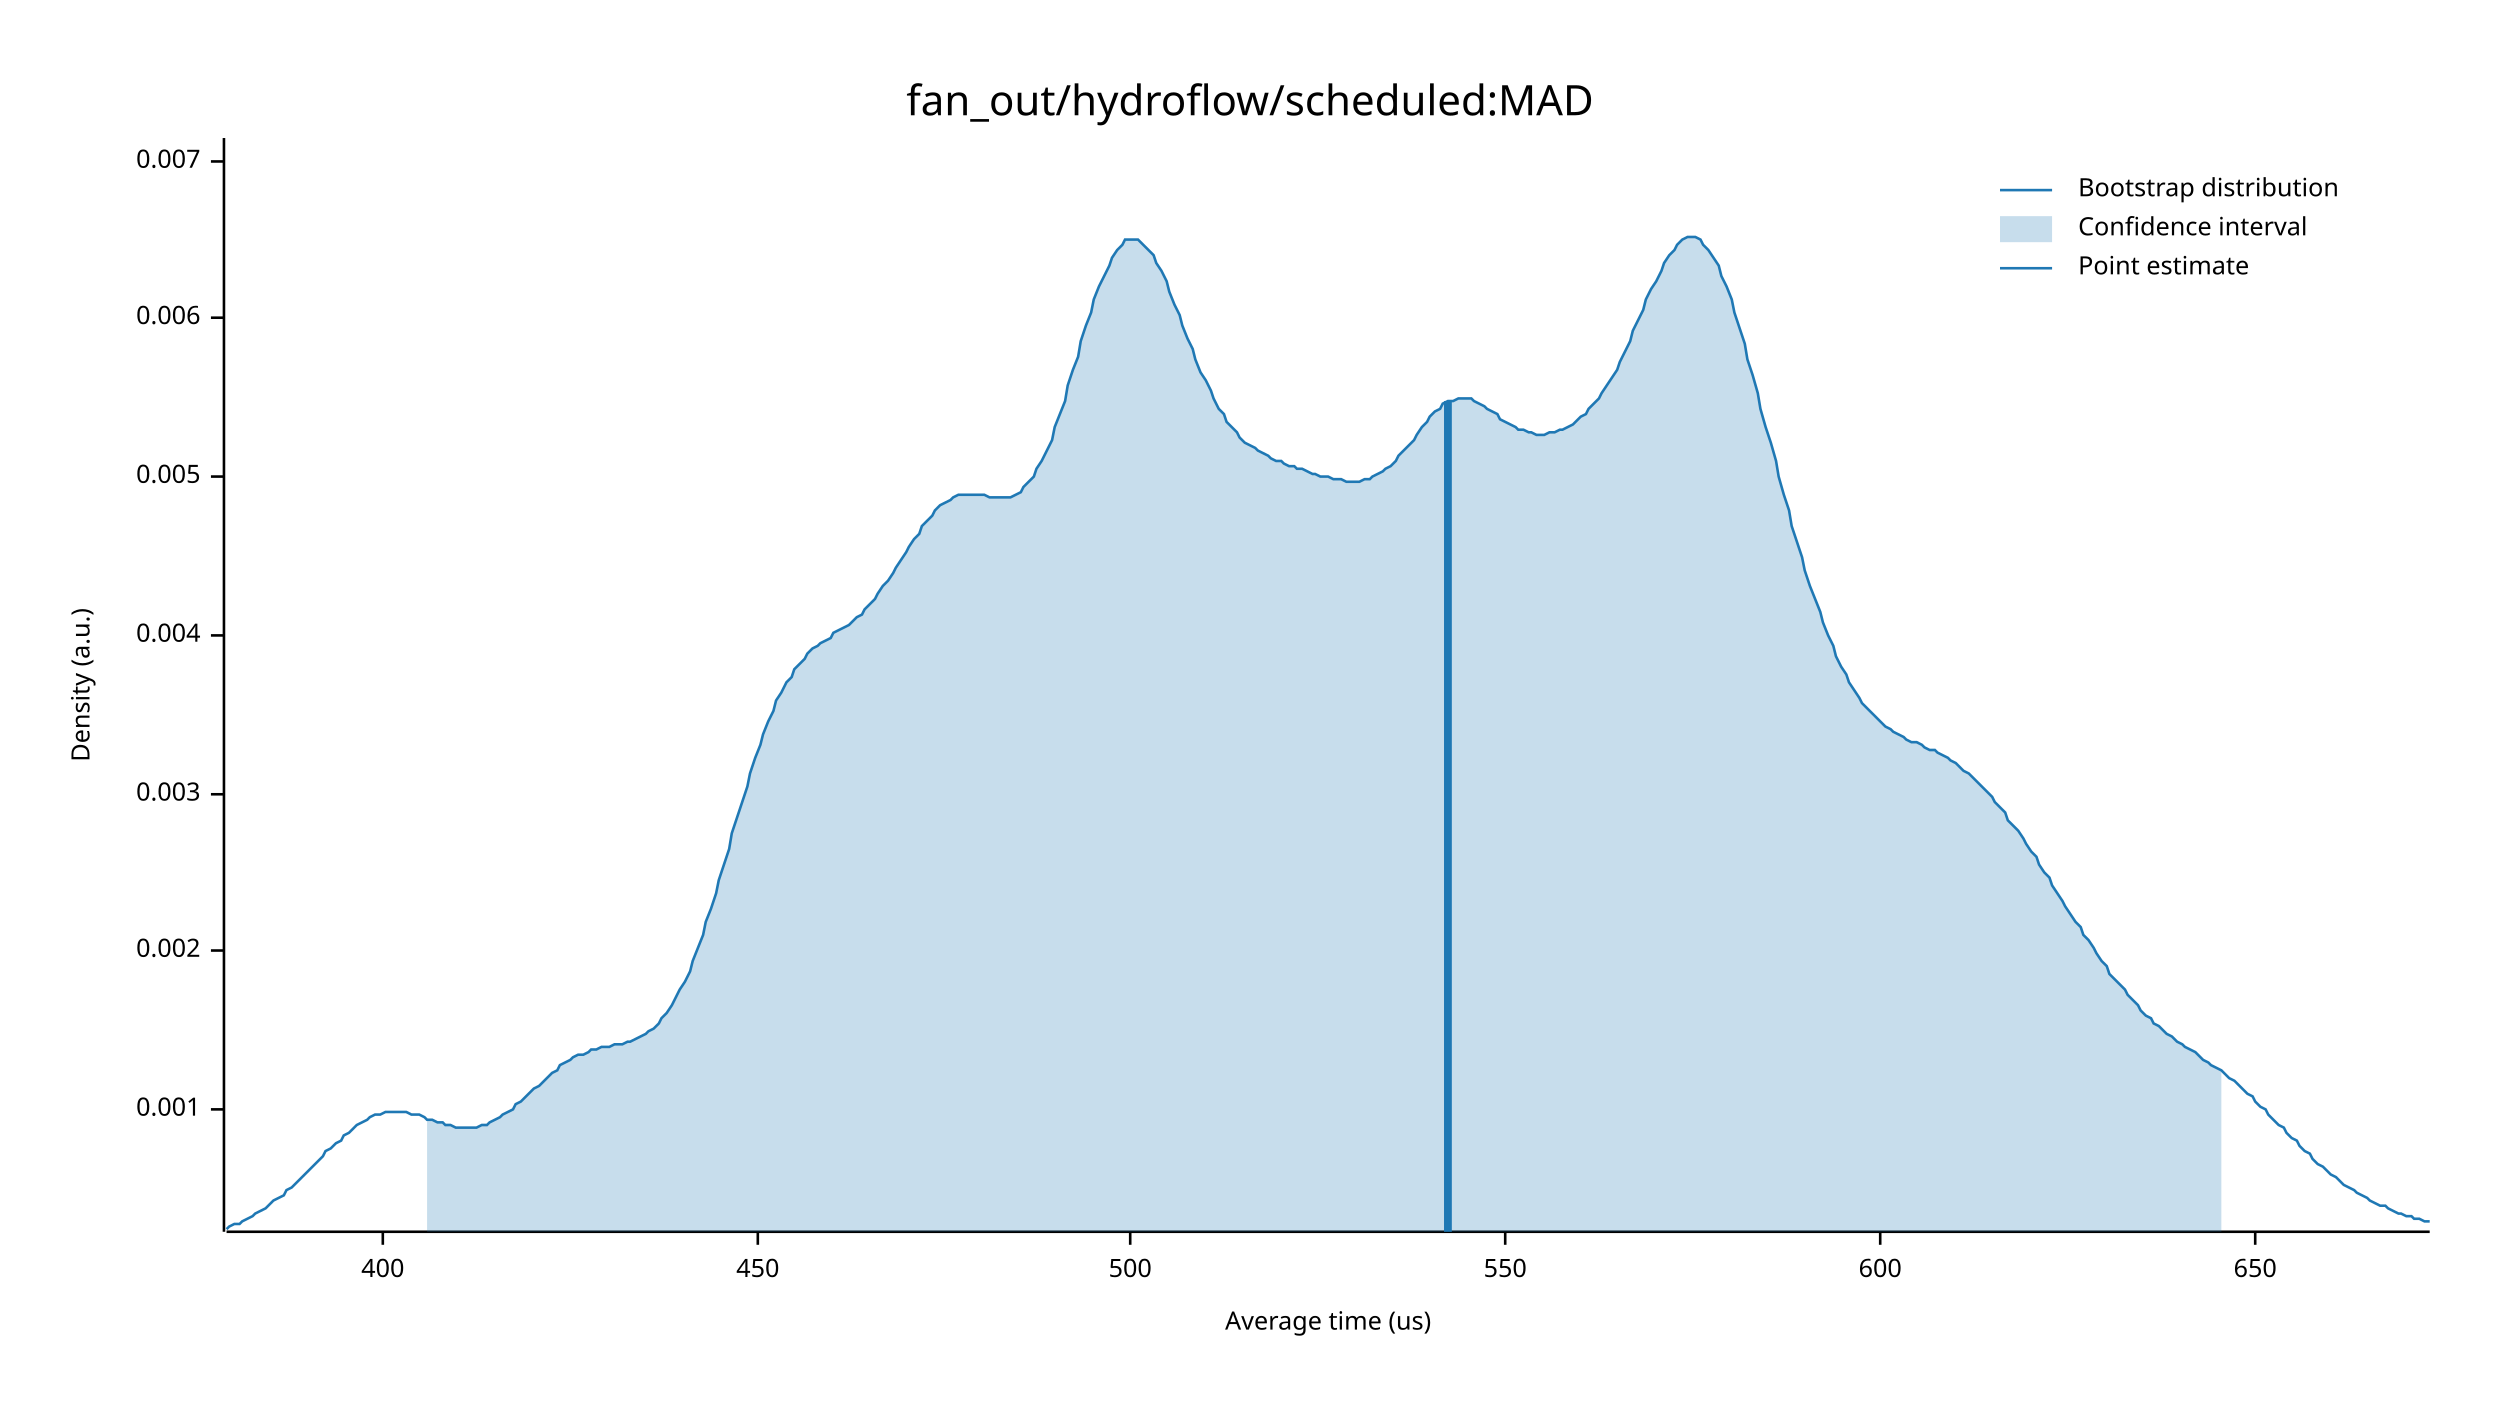
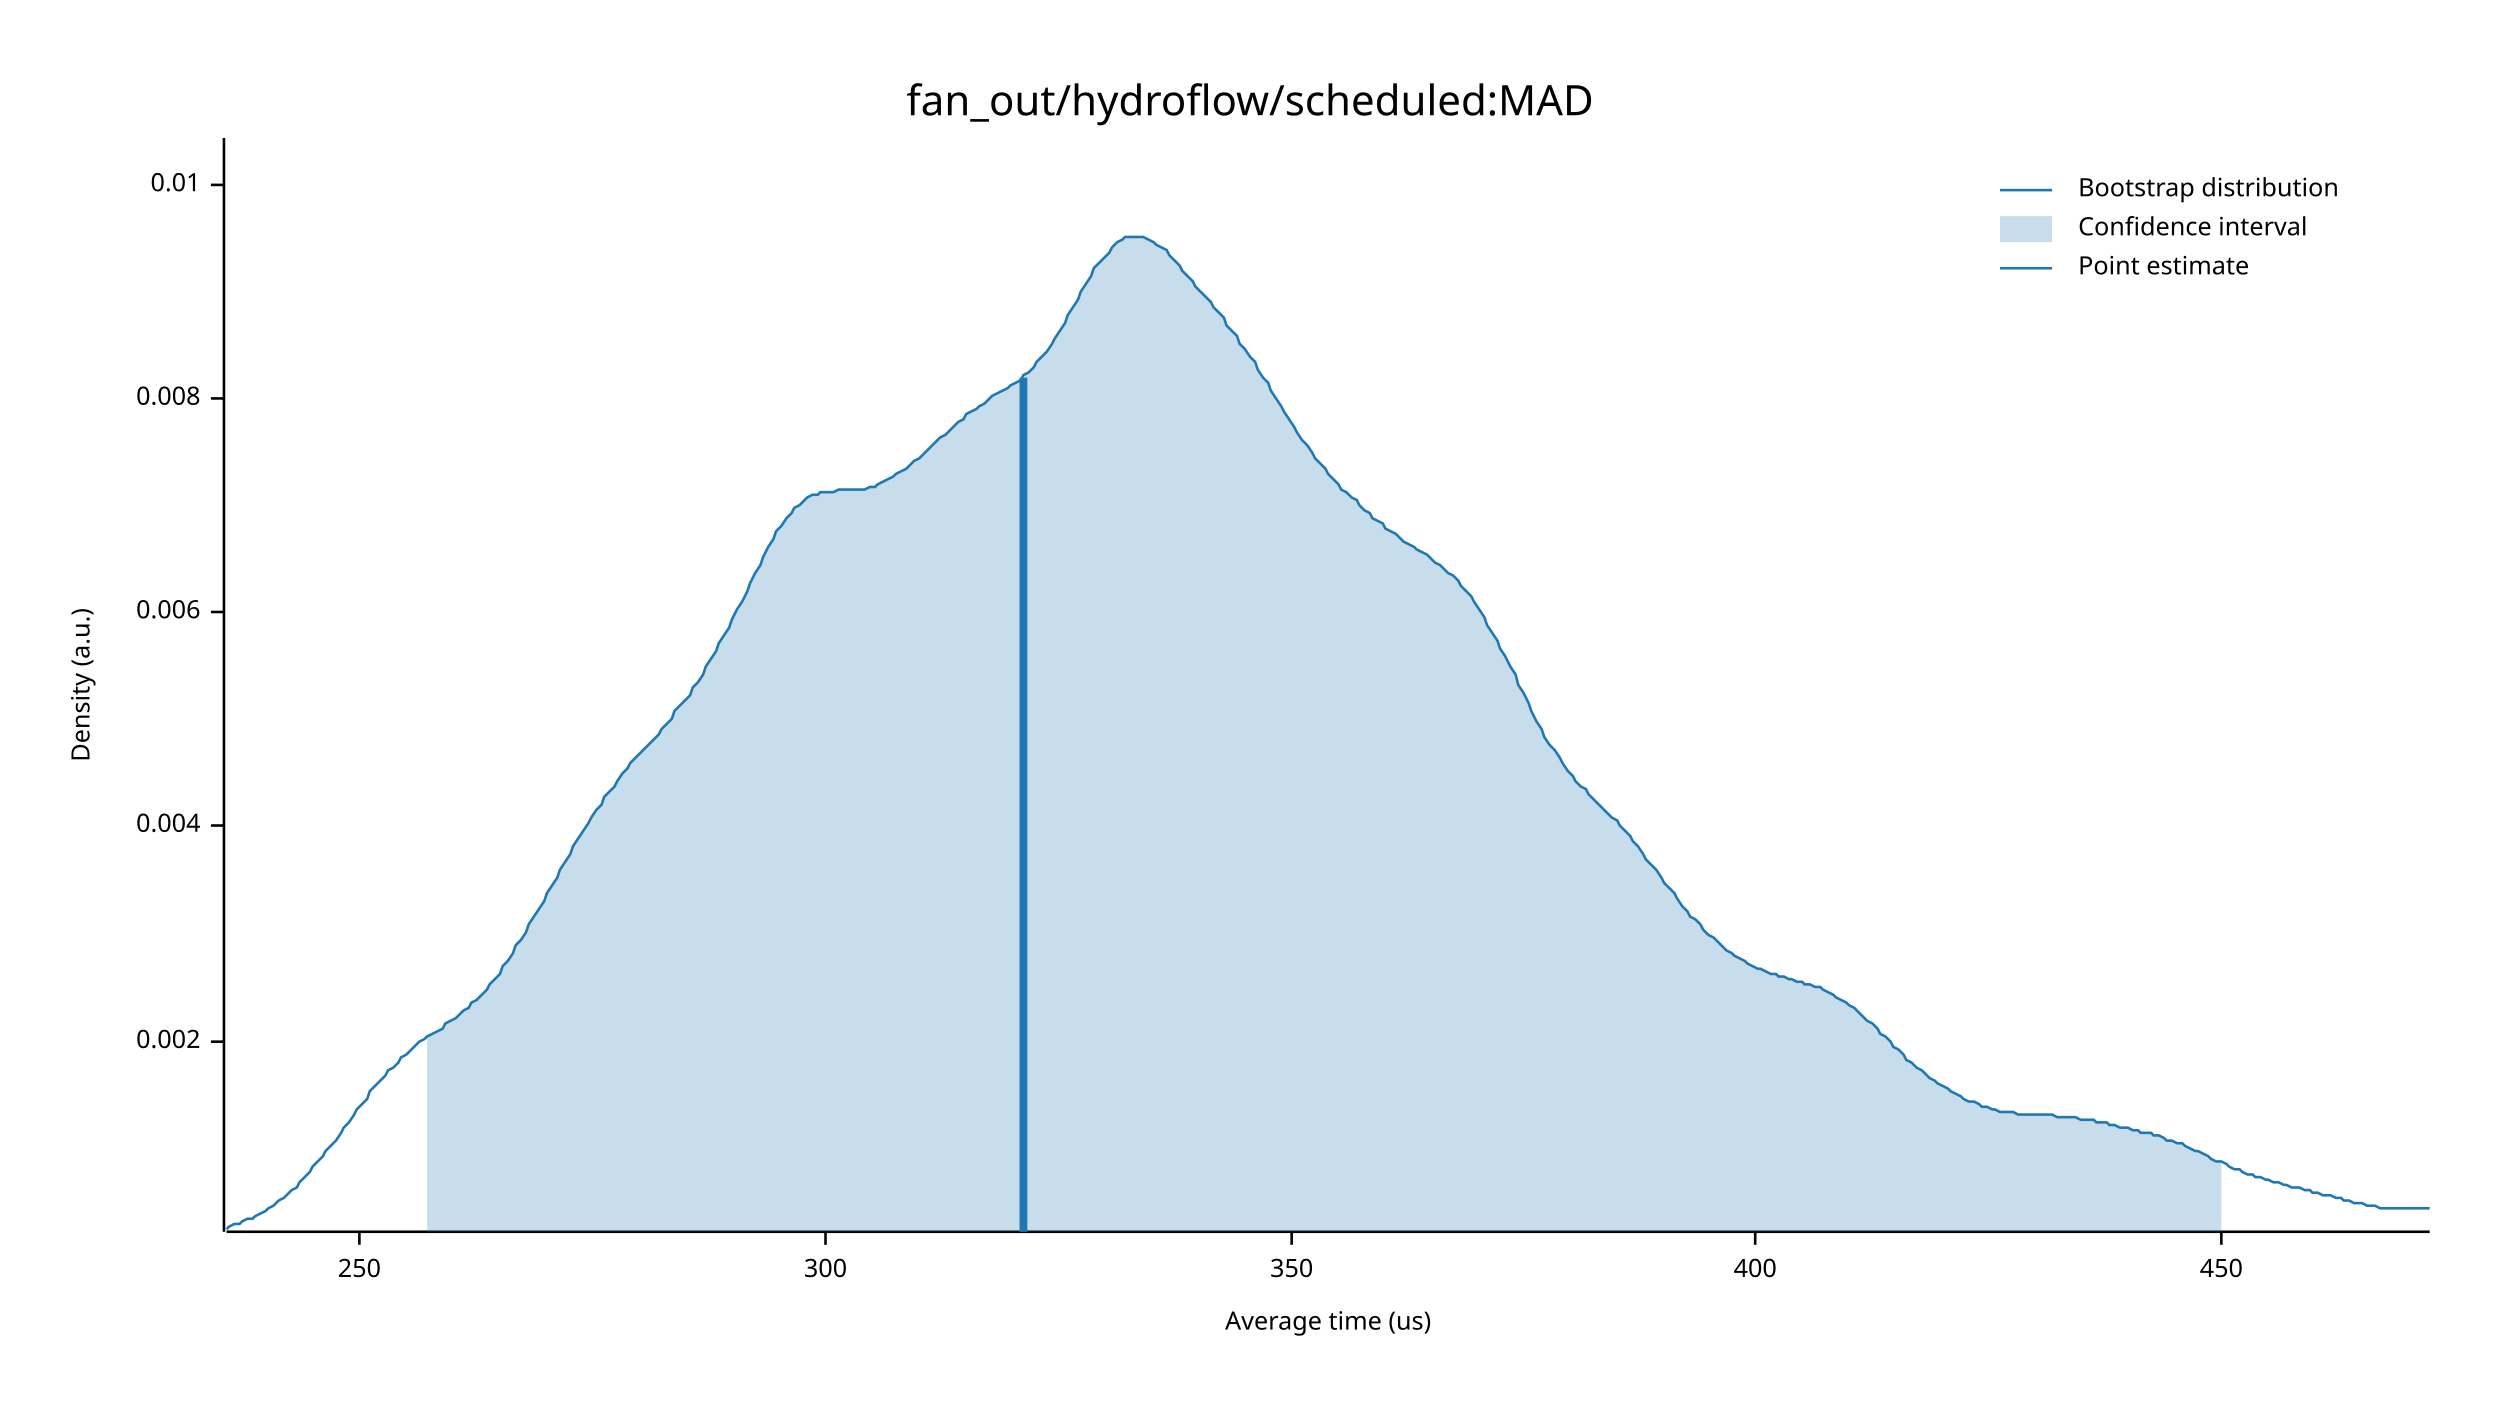
<svg xmlns="http://www.w3.org/2000/svg" width="960" height="540" viewBox="0 0 960 540">
  <text x="480" y="32" dy="0.76em" text-anchor="middle" font-family="sans-serif" font-size="16.129" opacity="1" fill="#000000">
fan_out/hydroflow/scheduled:MAD
</text>
  <text x="27" y="263" dy="0.76em" text-anchor="middle" font-family="sans-serif" font-size="9.677" opacity="1" fill="#000000" transform="rotate(270, 27, 263)">
Density (a.u.)
</text>
  <text x="510" y="513" dy="-0.5ex" text-anchor="middle" font-family="sans-serif" font-size="9.677" opacity="1" fill="#000000">
Average time (us)
</text>
  <polyline fill="none" opacity="1" stroke="#000000" stroke-width="1" points="86,53 86,473 " />
-   <text x="77" y="426" dy="0.5ex" text-anchor="end" font-family="sans-serif" font-size="9.677" opacity="1" fill="#000000">
- 0.001
- </text>
-   <polyline fill="none" opacity="1" stroke="#000000" stroke-width="1" points="81,426 86,426 " />
-   <text x="77" y="365" dy="0.5ex" text-anchor="end" font-family="sans-serif" font-size="9.677" opacity="1" fill="#000000">
+   <text x="77" y="400" dy="0.5ex" text-anchor="end" font-family="sans-serif" font-size="9.677" opacity="1" fill="#000000">
0.002
</text>
-   <polyline fill="none" opacity="1" stroke="#000000" stroke-width="1" points="81,365 86,365 " />
-   <text x="77" y="305" dy="0.5ex" text-anchor="end" font-family="sans-serif" font-size="9.677" opacity="1" fill="#000000">
- 0.003
- </text>
-   <polyline fill="none" opacity="1" stroke="#000000" stroke-width="1" points="81,305 86,305 " />
-   <text x="77" y="244" dy="0.5ex" text-anchor="end" font-family="sans-serif" font-size="9.677" opacity="1" fill="#000000">
+   <polyline fill="none" opacity="1" stroke="#000000" stroke-width="1" points="81,400 86,400 " />
+   <text x="77" y="317" dy="0.5ex" text-anchor="end" font-family="sans-serif" font-size="9.677" opacity="1" fill="#000000">
0.004
</text>
-   <polyline fill="none" opacity="1" stroke="#000000" stroke-width="1" points="81,244 86,244 " />
-   <text x="77" y="183" dy="0.5ex" text-anchor="end" font-family="sans-serif" font-size="9.677" opacity="1" fill="#000000">
- 0.005
- </text>
-   <polyline fill="none" opacity="1" stroke="#000000" stroke-width="1" points="81,183 86,183 " />
-   <text x="77" y="122" dy="0.5ex" text-anchor="end" font-family="sans-serif" font-size="9.677" opacity="1" fill="#000000">
+   <polyline fill="none" opacity="1" stroke="#000000" stroke-width="1" points="81,317 86,317 " />
+   <text x="77" y="235" dy="0.5ex" text-anchor="end" font-family="sans-serif" font-size="9.677" opacity="1" fill="#000000">
0.006
</text>
-   <polyline fill="none" opacity="1" stroke="#000000" stroke-width="1" points="81,122 86,122 " />
-   <text x="77" y="62" dy="0.5ex" text-anchor="end" font-family="sans-serif" font-size="9.677" opacity="1" fill="#000000">
- 0.007
+   <polyline fill="none" opacity="1" stroke="#000000" stroke-width="1" points="81,235 86,235 " />
+   <text x="77" y="153" dy="0.5ex" text-anchor="end" font-family="sans-serif" font-size="9.677" opacity="1" fill="#000000">
+ 0.008
</text>
-   <polyline fill="none" opacity="1" stroke="#000000" stroke-width="1" points="81,62 86,62 " />
+   <polyline fill="none" opacity="1" stroke="#000000" stroke-width="1" points="81,153 86,153 " />
+   <text x="77" y="71" dy="0.5ex" text-anchor="end" font-family="sans-serif" font-size="9.677" opacity="1" fill="#000000">
+ 0.01
+ </text>
+   <polyline fill="none" opacity="1" stroke="#000000" stroke-width="1" points="81,71 86,71 " />
  <polyline fill="none" opacity="1" stroke="#000000" stroke-width="1" points="87,473 933,473 " />
-   <text x="147" y="483" dy="0.76em" text-anchor="middle" font-family="sans-serif" font-size="9.677" opacity="1" fill="#000000">
+   <text x="138" y="483" dy="0.76em" text-anchor="middle" font-family="sans-serif" font-size="9.677" opacity="1" fill="#000000">
+ 250
+ </text>
+   <polyline fill="none" opacity="1" stroke="#000000" stroke-width="1" points="138,473 138,478 " />
+   <text x="317" y="483" dy="0.76em" text-anchor="middle" font-family="sans-serif" font-size="9.677" opacity="1" fill="#000000">
+ 300
+ </text>
+   <polyline fill="none" opacity="1" stroke="#000000" stroke-width="1" points="317,473 317,478 " />
+   <text x="496" y="483" dy="0.76em" text-anchor="middle" font-family="sans-serif" font-size="9.677" opacity="1" fill="#000000">
+ 350
+ </text>
+   <polyline fill="none" opacity="1" stroke="#000000" stroke-width="1" points="496,473 496,478 " />
+   <text x="674" y="483" dy="0.76em" text-anchor="middle" font-family="sans-serif" font-size="9.677" opacity="1" fill="#000000">
400
</text>
-   <polyline fill="none" opacity="1" stroke="#000000" stroke-width="1" points="147,473 147,478 " />
-   <text x="291" y="483" dy="0.76em" text-anchor="middle" font-family="sans-serif" font-size="9.677" opacity="1" fill="#000000">
+   <polyline fill="none" opacity="1" stroke="#000000" stroke-width="1" points="674,473 674,478 " />
+   <text x="853" y="483" dy="0.76em" text-anchor="middle" font-family="sans-serif" font-size="9.677" opacity="1" fill="#000000">
450
</text>
-   <polyline fill="none" opacity="1" stroke="#000000" stroke-width="1" points="291,473 291,478 " />
-   <text x="434" y="483" dy="0.76em" text-anchor="middle" font-family="sans-serif" font-size="9.677" opacity="1" fill="#000000">
- 500
- </text>
-   <polyline fill="none" opacity="1" stroke="#000000" stroke-width="1" points="434,473 434,478 " />
-   <text x="578" y="483" dy="0.76em" text-anchor="middle" font-family="sans-serif" font-size="9.677" opacity="1" fill="#000000">
- 550
- </text>
-   <polyline fill="none" opacity="1" stroke="#000000" stroke-width="1" points="578,473 578,478 " />
-   <text x="722" y="483" dy="0.76em" text-anchor="middle" font-family="sans-serif" font-size="9.677" opacity="1" fill="#000000">
- 600
- </text>
-   <polyline fill="none" opacity="1" stroke="#000000" stroke-width="1" points="722,473 722,478 " />
-   <text x="866" y="483" dy="0.76em" text-anchor="middle" font-family="sans-serif" font-size="9.677" opacity="1" fill="#000000">
- 650
- </text>
-   <polyline fill="none" opacity="1" stroke="#000000" stroke-width="1" points="866,473 866,478 " />
-   <polyline fill="none" opacity="1" stroke="#1F78B4" stroke-width="1" points="87,472 88,471 90,470 92,470 93,469 95,468 97,467 98,466 100,465 102,464 103,463 105,461 107,460 109,459 110,457 112,456 114,454 115,453 117,451 119,449 120,448 122,446 124,444 125,442 127,441 129,439 131,438 132,436 134,435 136,433 137,432 139,431 141,430 142,429 144,428 146,428 148,427 149,427 151,427 153,427 154,427 156,427 158,428 159,428 161,428 163,429 164,430 166,430 168,431 170,431 171,432 173,432 175,433 176,433 178,433 180,433 181,433 183,433 185,432 187,432 188,431 190,430 192,429 193,428 195,427 197,426 198,424 200,423 202,421 203,420 205,418 207,417 209,415 210,414 212,412 214,411 215,409 217,408 219,407 220,406 222,405 224,405 226,404 227,403 229,403 231,402 232,402 234,402 236,401 237,401 239,401 241,400 242,400 244,399 246,398 248,397 249,396 251,395 253,393 254,391 256,389 258,386 259,384 261,380 263,377 265,373 266,369 268,364 270,359 271,354 273,349 275,343 276,338 278,332 280,326 281,320 283,314 285,308 287,302 288,297 290,291 292,286 293,282 295,277 297,273 298,269 300,266 302,262 304,260 305,257 307,255 309,253 310,251 312,249 314,248 315,247 317,246 319,245 320,243 322,242 324,241 326,240 327,239 329,237 331,236 332,234 334,232 336,230 337,228 339,225 341,223 343,220 344,218 346,215 348,212 349,210 351,207 353,205 354,202 356,200 358,198 359,196 361,194 363,193 365,192 366,191 368,190 370,190 371,190 373,190 375,190 376,190 378,190 380,191 381,191 383,191 385,191 387,191 388,191 390,190 392,189 393,187 395,185 397,183 398,180 400,177 402,173 404,169 405,164 407,159 409,154 410,148 412,142 414,137 415,131 417,125 419,120 420,115 422,110 424,106 426,102 427,99 429,96 431,94 432,92 434,92 436,92 437,92 439,94 441,96 443,98 444,101 446,104 448,108 449,112 451,117 453,121 454,125 456,130 458,134 459,138 461,143 463,146 465,150 466,153 468,157 470,159 471,162 473,164 475,166 476,168 478,170 480,171 482,172 483,173 485,174 487,175 488,176 490,177 492,177 493,178 495,179 497,179 498,180 500,180 502,181 504,182 505,182 507,183 509,183 510,183 512,184 514,184 515,184 517,185 519,185 521,185 522,185 524,184 526,184 527,183 529,182 531,181 532,180 534,179 536,177 537,175 539,173 541,171 543,169 544,167 546,164 548,162 549,160 551,158 553,157 554,155 556,154 558,154 560,153 561,153 563,153 565,153 566,154 568,155 570,156 571,157 573,158 575,159 576,161 578,162 580,163 582,164 583,165 585,165 587,166 588,166 590,167 592,167 593,167 595,166 597,166 599,165 600,165 602,164 604,163 605,162 607,160 609,159 610,157 612,155 614,153 615,151 617,148 619,145 621,142 622,139 624,135 626,131 627,127 629,123 631,119 632,115 634,111 636,108 638,104 639,101 641,98 643,96 644,94 646,92 648,91 649,91 651,91 653,92 654,94 656,96 658,99 660,102 661,106 663,110 665,115 666,120 668,126 670,132 671,138 673,144 675,151 676,157 678,164 680,170 682,177 683,183 685,190 687,196 688,202 690,208 692,214 693,219 695,225 697,230 699,235 700,239 702,244 704,248 705,252 707,256 709,259 710,262 712,265 714,268 715,270 717,272 719,274 721,276 722,277 724,279 726,280 727,281 729,282 731,283 732,284 734,285 736,285 738,286 739,287 741,288 743,288 744,289 746,290 748,291 749,292 751,293 753,295 754,296 756,297 758,299 760,301 761,302 763,304 765,306 766,308 768,310 770,312 771,315 773,317 775,319 777,322 778,324 780,327 782,329 783,332 785,335 787,337 788,340 790,343 792,346 793,348 795,351 797,354 799,356 800,359 802,361 804,364 805,366 807,369 809,371 810,374 812,376 814,378 816,380 817,382 819,384 821,386 822,388 824,390 826,391 827,393 829,394 831,396 832,397 834,398 836,400 838,401 839,402 841,403 843,404 844,405 846,407 848,408 849,409 851,410 853,411 855,413 856,414 858,415 860,417 861,418 863,420 865,421 866,423 868,425 870,426 871,428 873,430 875,432 877,433 878,435 880,437 882,438 883,440 885,442 887,443 888,445 890,447 892,448 894,450 895,451 897,452 899,454 900,455 902,456 904,457 905,458 907,459 909,460 910,461 912,462 914,463 916,463 917,464 919,465 921,466 922,466 924,467 926,467 927,468 929,468 931,469 933,469 " />
-   <polygon opacity="0.25" fill="#1F78B4" points="164,430 166,430 168,431 170,431 171,432 173,432 175,433 176,433 178,433 180,433 181,433 183,433 185,432 187,432 188,431 190,430 192,429 193,428 195,427 197,426 198,424 200,423 202,421 203,420 205,418 207,417 209,415 210,414 212,412 214,411 215,409 217,408 219,407 220,406 222,405 224,405 226,404 227,403 229,403 231,402 232,402 234,402 236,401 237,401 239,401 241,400 242,400 244,399 246,398 248,397 249,396 251,395 253,393 254,391 256,389 258,386 259,384 261,380 263,377 265,373 266,369 268,364 270,359 271,354 273,349 275,343 276,338 278,332 280,326 281,320 283,314 285,308 287,302 288,297 290,291 292,286 293,282 295,277 297,273 298,269 300,266 302,262 304,260 305,257 307,255 309,253 310,251 312,249 314,248 315,247 317,246 319,245 320,243 322,242 324,241 326,240 327,239 329,237 331,236 332,234 334,232 336,230 337,228 339,225 341,223 343,220 344,218 346,215 348,212 349,210 351,207 353,205 354,202 356,200 358,198 359,196 361,194 363,193 365,192 366,191 368,190 370,190 371,190 373,190 375,190 376,190 378,190 380,191 381,191 383,191 385,191 387,191 388,191 390,190 392,189 393,187 395,185 397,183 398,180 400,177 402,173 404,169 405,164 407,159 409,154 410,148 412,142 414,137 415,131 417,125 419,120 420,115 422,110 424,106 426,102 427,99 429,96 431,94 432,92 434,92 436,92 437,92 439,94 441,96 443,98 444,101 446,104 448,108 449,112 451,117 453,121 454,125 456,130 458,134 459,138 461,143 463,146 465,150 466,153 468,157 470,159 471,162 473,164 475,166 476,168 478,170 480,171 482,172 483,173 485,174 487,175 488,176 490,177 492,177 493,178 495,179 497,179 498,180 500,180 502,181 504,182 505,182 507,183 509,183 510,183 512,184 514,184 515,184 517,185 519,185 521,185 522,185 524,184 526,184 527,183 529,182 531,181 532,180 534,179 536,177 537,175 539,173 541,171 543,169 544,167 546,164 548,162 549,160 551,158 553,157 554,155 556,154 558,154 560,153 561,153 563,153 565,153 566,154 568,155 570,156 571,157 573,158 575,159 576,161 578,162 580,163 582,164 583,165 585,165 587,166 588,166 590,167 592,167 593,167 595,166 597,166 599,165 600,165 602,164 604,163 605,162 607,160 609,159 610,157 612,155 614,153 615,151 617,148 619,145 621,142 622,139 624,135 626,131 627,127 629,123 631,119 632,115 634,111 636,108 638,104 639,101 641,98 643,96 644,94 646,92 648,91 649,91 651,91 653,92 654,94 656,96 658,99 660,102 661,106 663,110 665,115 666,120 668,126 670,132 671,138 673,144 675,151 676,157 678,164 680,170 682,177 683,183 685,190 687,196 688,202 690,208 692,214 693,219 695,225 697,230 699,235 700,239 702,244 704,248 705,252 707,256 709,259 710,262 712,265 714,268 715,270 717,272 719,274 721,276 722,277 724,279 726,280 727,281 729,282 731,283 732,284 734,285 736,285 738,286 739,287 741,288 743,288 744,289 746,290 748,291 749,292 751,293 753,295 754,296 756,297 758,299 760,301 761,302 763,304 765,306 766,308 768,310 770,312 771,315 773,317 775,319 777,322 778,324 780,327 782,329 783,332 785,335 787,337 788,340 790,343 792,346 793,348 795,351 797,354 799,356 800,359 802,361 804,364 805,366 807,369 809,371 810,374 812,376 814,378 816,380 817,382 819,384 821,386 822,388 824,390 826,391 827,393 829,394 831,396 832,397 834,398 836,400 838,401 839,402 841,403 843,404 844,405 846,407 848,408 849,409 851,410 853,411 853,473 164,473 " />
-   <polyline fill="none" opacity="1" stroke="#1F78B4" stroke-width="3" points="556,473 556,154 " />
+   <polyline fill="none" opacity="1" stroke="#000000" stroke-width="1" points="853,473 853,478 " />
+   <polyline fill="none" opacity="1" stroke="#1F78B4" stroke-width="1" points="87,472 88,471 90,470 92,470 93,469 95,468 97,468 98,467 100,466 102,465 103,464 105,463 107,461 109,460 110,459 112,457 114,456 115,454 117,452 119,450 120,448 122,446 124,444 125,442 127,440 129,438 131,435 132,433 134,431 136,428 137,426 139,424 141,422 142,419 144,417 146,415 148,413 149,411 151,410 153,408 154,406 156,405 158,403 159,402 161,400 163,399 164,398 166,397 168,396 170,395 171,393 173,392 175,391 176,390 178,388 180,387 181,385 183,384 185,382 187,380 188,378 190,376 192,374 193,371 195,369 197,366 198,363 200,361 202,358 203,355 205,352 207,349 209,346 210,343 212,340 214,337 215,334 217,331 219,328 220,325 222,322 224,319 226,316 227,314 229,311 231,309 232,306 234,304 236,302 237,300 239,297 241,295 242,293 244,291 246,289 248,287 249,286 251,284 253,282 254,280 256,278 258,276 259,273 261,271 263,269 265,267 266,264 268,262 270,259 271,256 273,253 275,250 276,247 278,244 280,241 281,238 283,234 285,231 287,227 288,224 290,220 292,217 293,214 295,210 297,207 298,204 300,202 302,199 304,197 305,195 307,194 309,192 310,191 312,190 314,190 315,189 317,189 319,189 320,189 322,188 324,188 326,188 327,188 329,188 331,188 332,188 334,187 336,187 337,186 339,185 341,184 343,183 344,182 346,181 348,180 349,179 351,177 353,176 354,175 356,173 358,171 359,170 361,168 363,167 365,165 366,164 368,162 370,161 371,159 373,158 375,157 376,156 378,155 380,153 381,152 383,151 385,150 387,149 388,148 390,147 392,146 393,144 395,143 397,141 398,139 400,137 402,135 404,132 405,130 407,127 409,124 410,121 412,118 414,115 415,112 417,109 419,106 420,103 422,101 424,99 426,97 427,95 429,93 431,92 432,91 434,91 436,91 437,91 439,91 441,92 443,93 444,94 446,95 448,96 449,98 451,100 453,102 454,104 456,106 458,108 459,110 461,112 463,114 465,116 466,118 468,120 470,122 471,125 473,127 475,129 476,132 478,134 480,137 482,139 483,142 485,145 487,147 488,150 490,153 492,156 493,158 495,161 497,164 498,166 500,169 502,171 504,174 505,176 507,178 509,180 510,182 512,184 514,186 515,188 517,189 519,191 521,192 522,194 524,196 526,197 527,199 529,200 531,201 532,203 534,204 536,205 537,206 539,208 541,209 543,210 544,211 546,212 548,213 549,214 551,216 553,217 554,218 556,220 558,221 560,223 561,225 563,227 565,229 566,231 568,234 570,237 571,240 573,243 575,246 576,249 578,252 580,256 582,259 583,263 585,266 587,270 588,273 590,277 592,280 593,283 595,286 597,288 599,291 600,293 602,296 604,298 605,300 607,302 609,303 610,305 612,307 614,309 615,310 617,312 619,314 621,315 622,317 624,319 626,321 627,323 629,325 631,328 632,330 634,332 636,334 638,337 639,339 641,341 643,343 644,345 646,348 648,350 649,352 651,353 653,355 654,357 656,359 658,360 660,362 661,363 663,365 665,366 666,367 668,368 670,369 671,370 673,371 675,372 676,372 678,373 680,374 682,374 683,375 685,375 687,376 688,376 690,377 692,377 693,378 695,378 697,379 699,379 700,380 702,381 704,382 705,383 707,384 709,385 710,386 712,387 714,389 715,390 717,392 719,393 721,395 722,397 724,398 726,400 727,402 729,403 731,405 732,407 734,408 736,410 738,411 739,412 741,414 743,415 744,416 746,417 748,418 749,419 751,420 753,421 754,422 756,423 758,423 760,424 761,425 763,425 765,426 766,426 768,427 770,427 771,427 773,427 775,428 777,428 778,428 780,428 782,428 783,428 785,428 787,428 788,428 790,429 792,429 793,429 795,429 797,429 799,430 800,430 802,430 804,430 805,431 807,431 809,431 810,432 812,432 814,433 816,433 817,433 819,434 821,434 822,435 824,435 826,435 827,436 829,436 831,437 832,438 834,438 836,439 838,439 839,440 841,441 843,442 844,442 846,443 848,444 849,445 851,446 853,446 855,447 856,448 858,449 860,449 861,450 863,451 865,451 866,452 868,452 870,453 871,453 873,454 875,454 877,455 878,455 880,456 882,456 883,456 885,457 887,457 888,458 890,458 892,459 894,459 895,459 897,460 899,460 900,461 902,461 904,462 905,462 907,462 909,463 910,463 912,463 914,464 916,464 917,464 919,464 921,464 922,464 924,464 926,464 927,464 929,464 931,464 933,464 " />
+   <polygon opacity="0.25" fill="#1F78B4" points="164,398 166,397 168,396 170,395 171,393 173,392 175,391 176,390 178,388 180,387 181,385 183,384 185,382 187,380 188,378 190,376 192,374 193,371 195,369 197,366 198,363 200,361 202,358 203,355 205,352 207,349 209,346 210,343 212,340 214,337 215,334 217,331 219,328 220,325 222,322 224,319 226,316 227,314 229,311 231,309 232,306 234,304 236,302 237,300 239,297 241,295 242,293 244,291 246,289 248,287 249,286 251,284 253,282 254,280 256,278 258,276 259,273 261,271 263,269 265,267 266,264 268,262 270,259 271,256 273,253 275,250 276,247 278,244 280,241 281,238 283,234 285,231 287,227 288,224 290,220 292,217 293,214 295,210 297,207 298,204 300,202 302,199 304,197 305,195 307,194 309,192 310,191 312,190 314,190 315,189 317,189 319,189 320,189 322,188 324,188 326,188 327,188 329,188 331,188 332,188 334,187 336,187 337,186 339,185 341,184 343,183 344,182 346,181 348,180 349,179 351,177 353,176 354,175 356,173 358,171 359,170 361,168 363,167 365,165 366,164 368,162 370,161 371,159 373,158 375,157 376,156 378,155 380,153 381,152 383,151 385,150 387,149 388,148 390,147 392,146 393,144 395,143 397,141 398,139 400,137 402,135 404,132 405,130 407,127 409,124 410,121 412,118 414,115 415,112 417,109 419,106 420,103 422,101 424,99 426,97 427,95 429,93 431,92 432,91 434,91 436,91 437,91 439,91 441,92 443,93 444,94 446,95 448,96 449,98 451,100 453,102 454,104 456,106 458,108 459,110 461,112 463,114 465,116 466,118 468,120 470,122 471,125 473,127 475,129 476,132 478,134 480,137 482,139 483,142 485,145 487,147 488,150 490,153 492,156 493,158 495,161 497,164 498,166 500,169 502,171 504,174 505,176 507,178 509,180 510,182 512,184 514,186 515,188 517,189 519,191 521,192 522,194 524,196 526,197 527,199 529,200 531,201 532,203 534,204 536,205 537,206 539,208 541,209 543,210 544,211 546,212 548,213 549,214 551,216 553,217 554,218 556,220 558,221 560,223 561,225 563,227 565,229 566,231 568,234 570,237 571,240 573,243 575,246 576,249 578,252 580,256 582,259 583,263 585,266 587,270 588,273 590,277 592,280 593,283 595,286 597,288 599,291 600,293 602,296 604,298 605,300 607,302 609,303 610,305 612,307 614,309 615,310 617,312 619,314 621,315 622,317 624,319 626,321 627,323 629,325 631,328 632,330 634,332 636,334 638,337 639,339 641,341 643,343 644,345 646,348 648,350 649,352 651,353 653,355 654,357 656,359 658,360 660,362 661,363 663,365 665,366 666,367 668,368 670,369 671,370 673,371 675,372 676,372 678,373 680,374 682,374 683,375 685,375 687,376 688,376 690,377 692,377 693,378 695,378 697,379 699,379 700,380 702,381 704,382 705,383 707,384 709,385 710,386 712,387 714,389 715,390 717,392 719,393 721,395 722,397 724,398 726,400 727,402 729,403 731,405 732,407 734,408 736,410 738,411 739,412 741,414 743,415 744,416 746,417 748,418 749,419 751,420 753,421 754,422 756,423 758,423 760,424 761,425 763,425 765,426 766,426 768,427 770,427 771,427 773,427 775,428 777,428 778,428 780,428 782,428 783,428 785,428 787,428 788,428 790,429 792,429 793,429 795,429 797,429 799,430 800,430 802,430 804,430 805,431 807,431 809,431 810,432 812,432 814,433 816,433 817,433 819,434 821,434 822,435 824,435 826,435 827,436 829,436 831,437 832,438 834,438 836,439 838,439 839,440 841,441 843,442 844,442 846,443 848,444 849,445 851,446 853,446 853,473 164,473 " />
+   <polyline fill="none" opacity="1" stroke="#1F78B4" stroke-width="3" points="393,473 393,145 " />
  <text x="798" y="68" dy="0.76em" text-anchor="start" font-family="sans-serif" font-size="9.677" opacity="1" fill="#000000">
Bootstrap distribution
</text>
  <text x="798" y="83" dy="0.76em" text-anchor="start" font-family="sans-serif" font-size="9.677" opacity="1" fill="#000000">
Confidence interval
</text>
  <text x="798" y="98" dy="0.76em" text-anchor="start" font-family="sans-serif" font-size="9.677" opacity="1" fill="#000000">
Point estimate
</text>
  <polyline fill="none" opacity="1" stroke="#1F78B4" stroke-width="1" points="768,73 788,73 " />
  <rect x="768" y="83" width="20" height="10" opacity="0.25" fill="#1F78B4" stroke="none" />
  <polyline fill="none" opacity="1" stroke="#1F78B4" stroke-width="1" points="768,103 788,103 " />
</svg>
